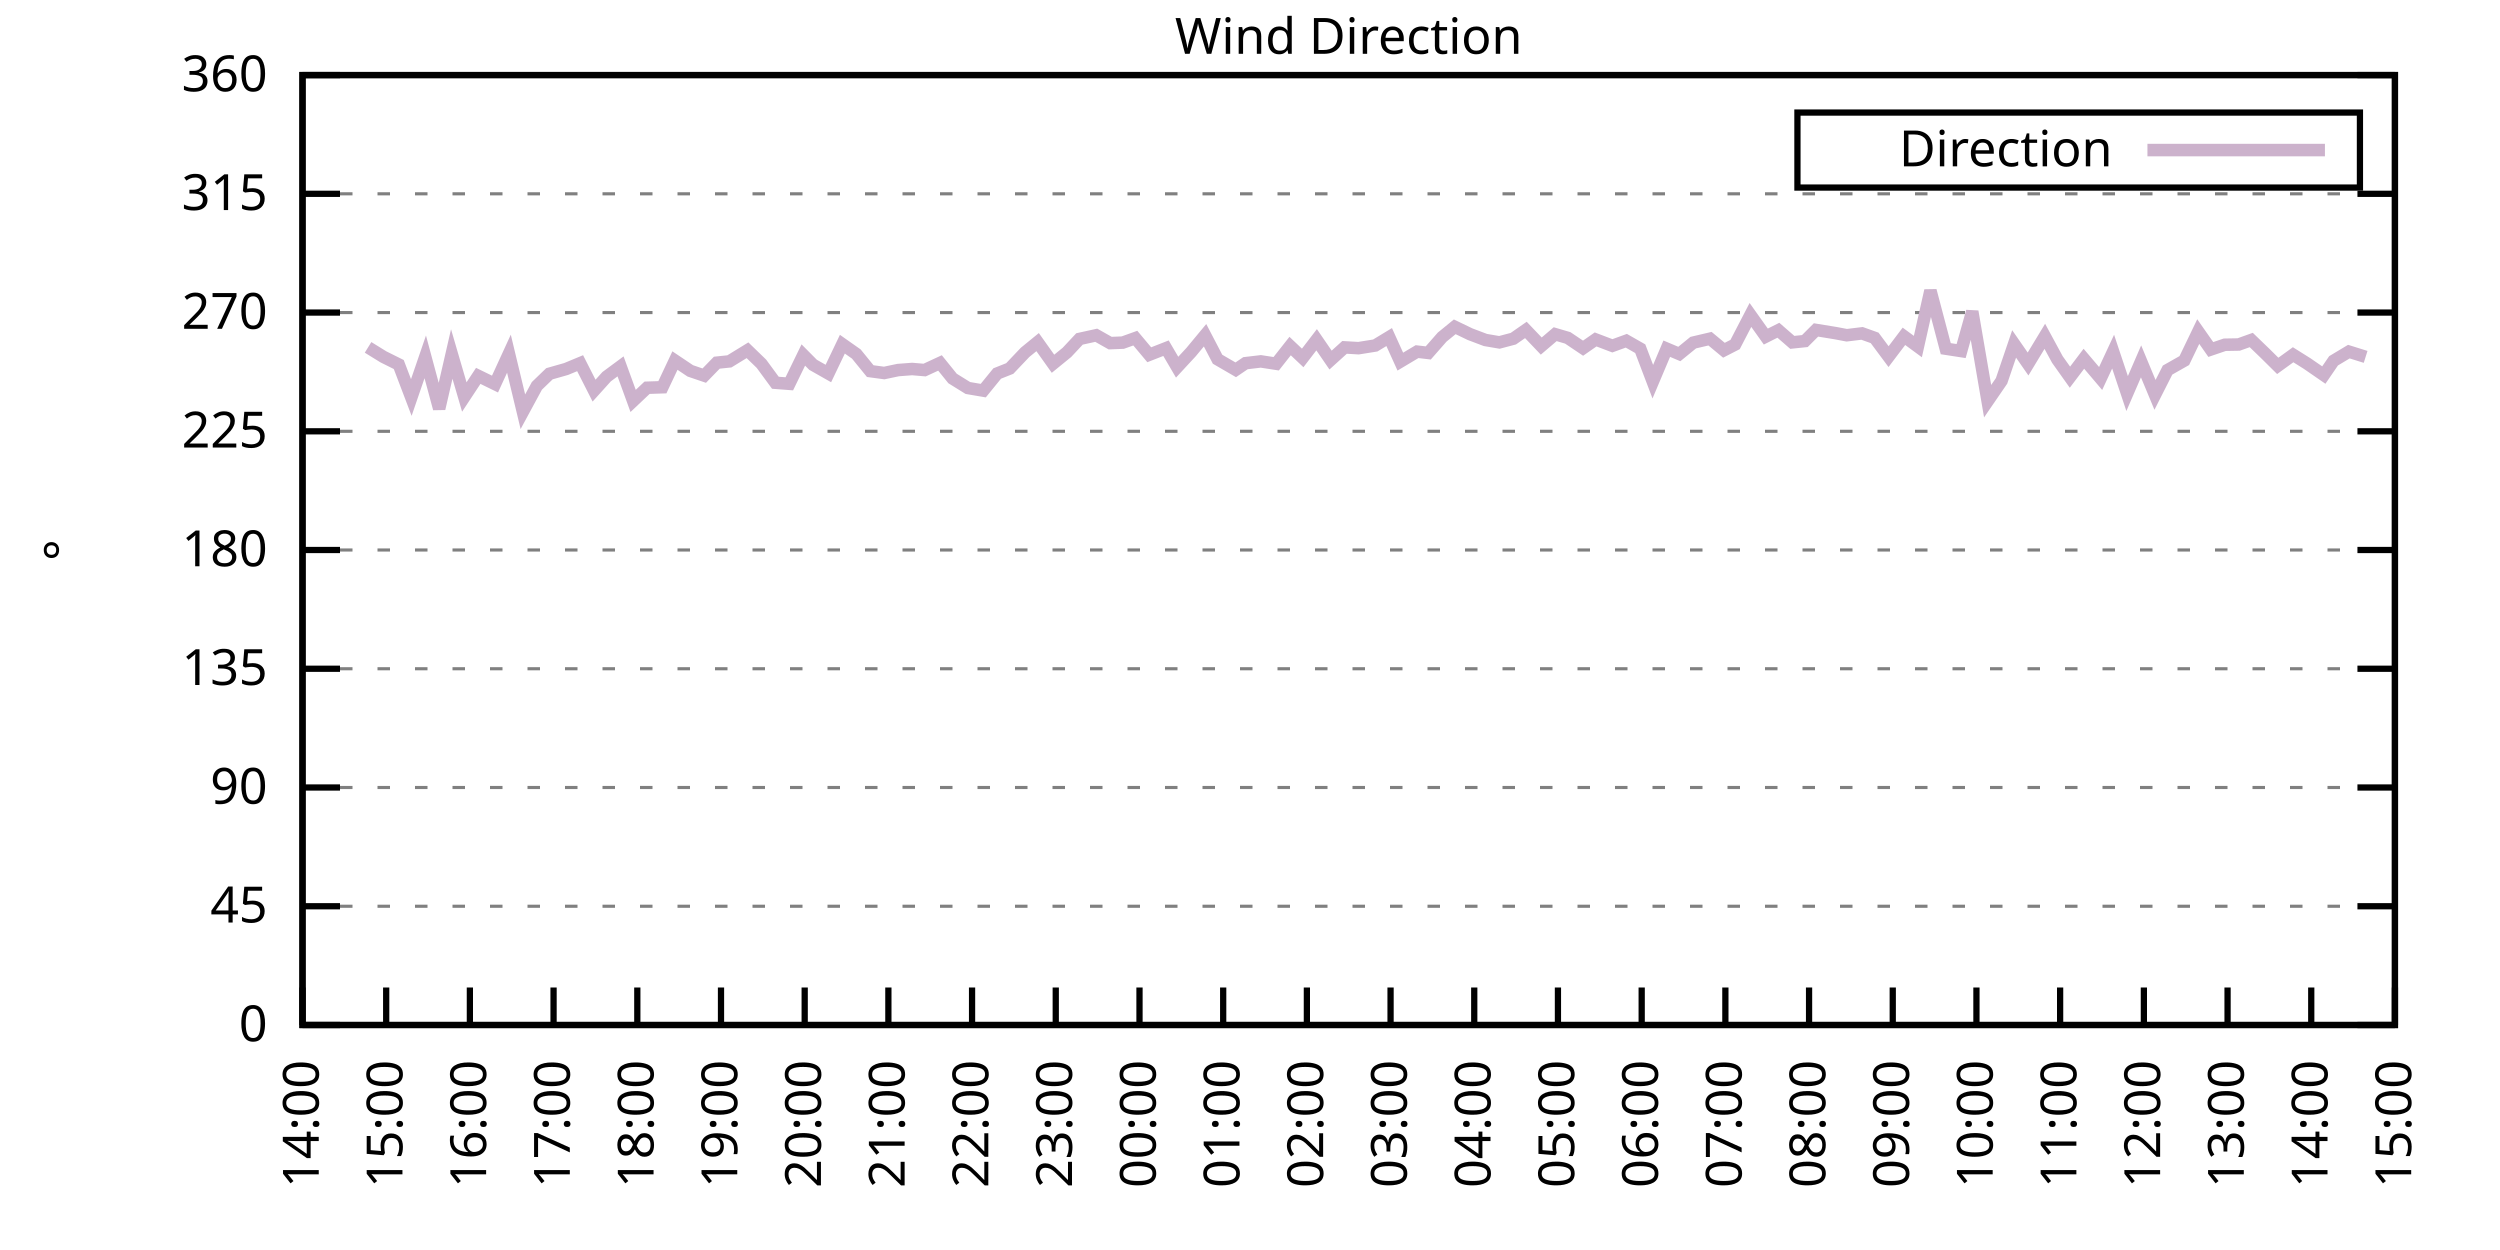
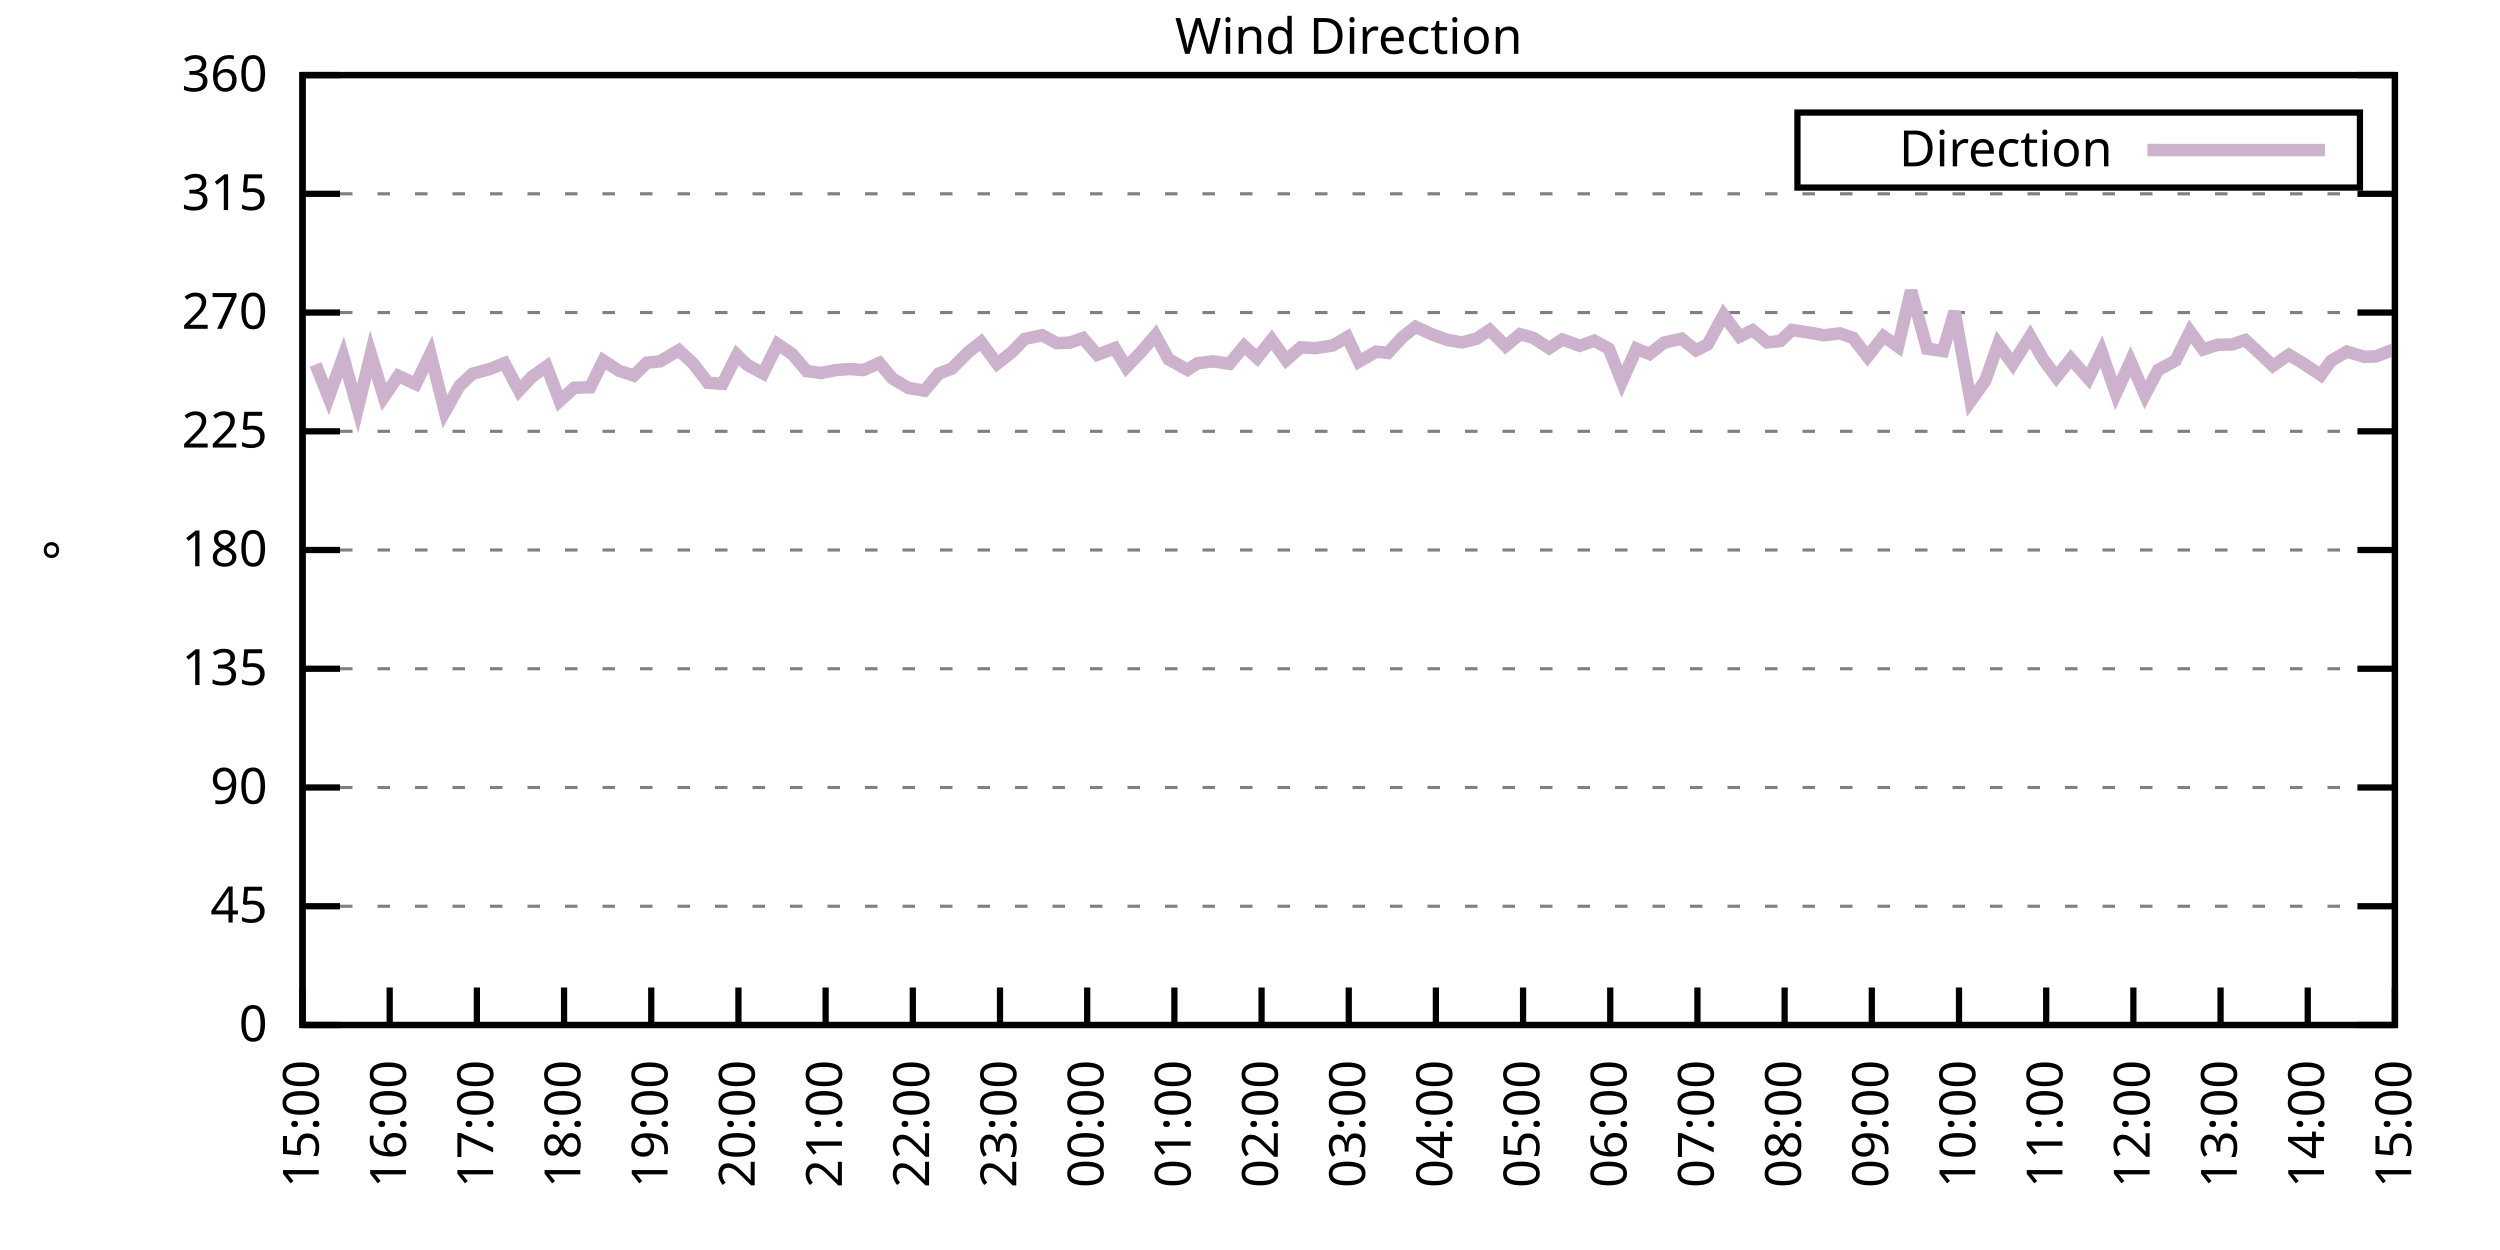
<svg xmlns="http://www.w3.org/2000/svg" xmlns:xlink="http://www.w3.org/1999/xlink" width="400" height="200" viewBox="0 0 400 200">
  <g id="gnuplot_canvas">
    <rect x="0" y="0" width="400" height="200" fill="none" />
    <defs>
      <circle id="gpDot" r="0.5" stroke-width="0.5" stroke="currentColor" />
      <path id="gpPt0" stroke-width="0.333" stroke="currentColor" d="M-1,0 h2 M0,-1 v2" />
      <path id="gpPt1" stroke-width="0.333" stroke="currentColor" d="M-1,-1 L1,1 M1,-1 L-1,1" />
      <path id="gpPt2" stroke-width="0.333" stroke="currentColor" d="M-1,0 L1,0 M0,-1 L0,1 M-1,-1 L1,1 M-1,1 L1,-1" />
      <rect id="gpPt3" stroke-width="0.333" stroke="currentColor" x="-1" y="-1" width="2" height="2" />
      <rect id="gpPt4" stroke-width="0.333" stroke="currentColor" fill="currentColor" x="-1" y="-1" width="2" height="2" />
      <circle id="gpPt5" stroke-width="0.333" stroke="currentColor" cx="0" cy="0" r="1" />
      <use xlink:href="#gpPt5" id="gpPt6" fill="currentColor" stroke="none" />
      <path id="gpPt7" stroke-width="0.333" stroke="currentColor" d="M0,-1.33 L-1.33,0.67 L1.33,0.67 z" />
      <use xlink:href="#gpPt7" id="gpPt8" fill="currentColor" stroke="none" />
      <use xlink:href="#gpPt7" id="gpPt9" stroke="currentColor" transform="rotate(180)" />
      <use xlink:href="#gpPt9" id="gpPt10" fill="currentColor" stroke="none" />
      <use xlink:href="#gpPt3" id="gpPt11" stroke="currentColor" transform="rotate(45)" />
      <use xlink:href="#gpPt11" id="gpPt12" fill="currentColor" stroke="none" />
      <path id="gpPt13" stroke-width="0.333" stroke="currentColor" d="M0,1.330 L1.265,0.411 L0.782,-1.067 L-0.782,-1.076 L-1.265,0.411 z" />
      <use xlink:href="#gpPt13" id="gpPt14" fill="currentColor" stroke="none" />
      <filter id="textbox" filterUnits="objectBoundingBox" x="0" y="0" height="1" width="1">
        <feFlood flood-color="white" flood-opacity="1" result="bgnd" />
        <feComposite in="SourceGraphic" in2="bgnd" operator="atop" />
      </filter>
      <filter id="greybox" filterUnits="objectBoundingBox" x="0" y="0" height="1" width="1">
        <feFlood flood-color="lightgrey" flood-opacity="1" result="grey" />
        <feComposite in="SourceGraphic" in2="grey" operator="atop" />
      </filter>
    </defs>
    <g fill="none" color="white" stroke="currentColor" stroke-width="1.00" stroke-linecap="butt" stroke-linejoin="miter">
</g>
    <g fill="none" color="black" stroke="currentColor" stroke-width="1.00" stroke-linecap="butt" stroke-linejoin="miter">
      <g stroke="none" shape-rendering="crispEdges">
        <polygon fill="rgb(255, 255, 255)" points="48.40,164.00 383.18,164.00 383.18,12.02 48.40,12.02 " />
      </g>
    </g>
    <g fill="none" color="black" stroke="currentColor" stroke-width="1.00" stroke-linecap="butt" stroke-linejoin="miter">
</g>
    <g fill="none" color="black" stroke="black" stroke-width="0.50" stroke-linecap="butt" stroke-linejoin="miter">
</g>
    <g fill="none" color="gray" stroke="currentColor" stroke-width="0.50" stroke-linecap="butt" stroke-linejoin="miter">
      <path stroke="gray" stroke-dasharray="2,4" class="gridline" d="M48.40,164.00 L383.19,164.00  " />
    </g>
    <g fill="none" color="gray" stroke="gray" stroke-width="1.00" stroke-linecap="butt" stroke-linejoin="miter">
</g>
    <g fill="none" color="black" stroke="currentColor" stroke-width="1.00" stroke-linecap="butt" stroke-linejoin="miter">
      <path stroke="black" d="M48.40,164.00 L54.40,164.00 M383.19,164.00 L377.19,164.00  " />
      <g transform="translate(42.80,166.60)" stroke="none" fill="black" font-family="Sans" font-size="8.00" text-anchor="end">
        <text>
          <tspan font-family="Sans"> 0</tspan>
        </text>
      </g>
    </g>
    <g fill="none" color="black" stroke="currentColor" stroke-width="1.00" stroke-linecap="butt" stroke-linejoin="miter">
</g>
    <g fill="none" color="black" stroke="black" stroke-width="0.50" stroke-linecap="butt" stroke-linejoin="miter">
</g>
    <g fill="none" color="gray" stroke="currentColor" stroke-width="0.50" stroke-linecap="butt" stroke-linejoin="miter">
      <path stroke="gray" stroke-dasharray="2,4" class="gridline" d="M48.40,145.00 L383.19,145.00  " />
    </g>
    <g fill="none" color="gray" stroke="gray" stroke-width="1.00" stroke-linecap="butt" stroke-linejoin="miter">
</g>
    <g fill="none" color="black" stroke="currentColor" stroke-width="1.00" stroke-linecap="butt" stroke-linejoin="miter">
      <path stroke="black" d="M48.40,145.00 L54.40,145.00 M383.19,145.00 L377.19,145.00  " />
      <g transform="translate(42.80,147.60)" stroke="none" fill="black" font-family="Sans" font-size="8.00" text-anchor="end">
        <text>
          <tspan font-family="Sans"> 45</tspan>
        </text>
      </g>
    </g>
    <g fill="none" color="black" stroke="currentColor" stroke-width="1.00" stroke-linecap="butt" stroke-linejoin="miter">
</g>
    <g fill="none" color="black" stroke="black" stroke-width="0.50" stroke-linecap="butt" stroke-linejoin="miter">
</g>
    <g fill="none" color="gray" stroke="currentColor" stroke-width="0.50" stroke-linecap="butt" stroke-linejoin="miter">
      <path stroke="gray" stroke-dasharray="2,4" class="gridline" d="M48.40,126.00 L383.19,126.00  " />
    </g>
    <g fill="none" color="gray" stroke="gray" stroke-width="1.00" stroke-linecap="butt" stroke-linejoin="miter">
</g>
    <g fill="none" color="black" stroke="currentColor" stroke-width="1.00" stroke-linecap="butt" stroke-linejoin="miter">
      <path stroke="black" d="M48.40,126.00 L54.40,126.00 M383.19,126.00 L377.19,126.00  " />
      <g transform="translate(42.80,128.60)" stroke="none" fill="black" font-family="Sans" font-size="8.00" text-anchor="end">
        <text>
          <tspan font-family="Sans"> 90</tspan>
        </text>
      </g>
    </g>
    <g fill="none" color="black" stroke="currentColor" stroke-width="1.00" stroke-linecap="butt" stroke-linejoin="miter">
</g>
    <g fill="none" color="black" stroke="black" stroke-width="0.50" stroke-linecap="butt" stroke-linejoin="miter">
</g>
    <g fill="none" color="gray" stroke="currentColor" stroke-width="0.50" stroke-linecap="butt" stroke-linejoin="miter">
      <path stroke="gray" stroke-dasharray="2,4" class="gridline" d="M48.40,107.00 L383.19,107.00  " />
    </g>
    <g fill="none" color="gray" stroke="gray" stroke-width="1.00" stroke-linecap="butt" stroke-linejoin="miter">
</g>
    <g fill="none" color="black" stroke="currentColor" stroke-width="1.00" stroke-linecap="butt" stroke-linejoin="miter">
      <path stroke="black" d="M48.40,107.00 L54.40,107.00 M383.19,107.00 L377.19,107.00  " />
      <g transform="translate(42.80,109.60)" stroke="none" fill="black" font-family="Sans" font-size="8.00" text-anchor="end">
        <text>
          <tspan font-family="Sans"> 135</tspan>
        </text>
      </g>
    </g>
    <g fill="none" color="black" stroke="currentColor" stroke-width="1.00" stroke-linecap="butt" stroke-linejoin="miter">
</g>
    <g fill="none" color="black" stroke="black" stroke-width="0.50" stroke-linecap="butt" stroke-linejoin="miter">
</g>
    <g fill="none" color="gray" stroke="currentColor" stroke-width="0.50" stroke-linecap="butt" stroke-linejoin="miter">
      <path stroke="gray" stroke-dasharray="2,4" class="gridline" d="M48.40,88.00 L383.19,88.00  " />
    </g>
    <g fill="none" color="gray" stroke="gray" stroke-width="1.00" stroke-linecap="butt" stroke-linejoin="miter">
</g>
    <g fill="none" color="black" stroke="currentColor" stroke-width="1.00" stroke-linecap="butt" stroke-linejoin="miter">
      <path stroke="black" d="M48.40,88.00 L54.40,88.00 M383.19,88.00 L377.19,88.00  " />
      <g transform="translate(42.80,90.60)" stroke="none" fill="black" font-family="Sans" font-size="8.00" text-anchor="end">
        <text>
          <tspan font-family="Sans"> 180</tspan>
        </text>
      </g>
    </g>
    <g fill="none" color="black" stroke="currentColor" stroke-width="1.00" stroke-linecap="butt" stroke-linejoin="miter">
</g>
    <g fill="none" color="black" stroke="black" stroke-width="0.50" stroke-linecap="butt" stroke-linejoin="miter">
</g>
    <g fill="none" color="gray" stroke="currentColor" stroke-width="0.50" stroke-linecap="butt" stroke-linejoin="miter">
      <path stroke="gray" stroke-dasharray="2,4" class="gridline" d="M48.40,69.01 L383.19,69.01  " />
    </g>
    <g fill="none" color="gray" stroke="gray" stroke-width="1.00" stroke-linecap="butt" stroke-linejoin="miter">
</g>
    <g fill="none" color="black" stroke="currentColor" stroke-width="1.00" stroke-linecap="butt" stroke-linejoin="miter">
      <path stroke="black" d="M48.40,69.01 L54.40,69.01 M383.19,69.01 L377.19,69.01  " />
      <g transform="translate(42.80,71.61)" stroke="none" fill="black" font-family="Sans" font-size="8.00" text-anchor="end">
        <text>
          <tspan font-family="Sans"> 225</tspan>
        </text>
      </g>
    </g>
    <g fill="none" color="black" stroke="currentColor" stroke-width="1.00" stroke-linecap="butt" stroke-linejoin="miter">
</g>
    <g fill="none" color="black" stroke="black" stroke-width="0.50" stroke-linecap="butt" stroke-linejoin="miter">
</g>
    <g fill="none" color="gray" stroke="currentColor" stroke-width="0.50" stroke-linecap="butt" stroke-linejoin="miter">
      <path stroke="gray" stroke-dasharray="2,4" class="gridline" d="M48.40,50.01 L383.19,50.01  " />
    </g>
    <g fill="none" color="gray" stroke="gray" stroke-width="1.00" stroke-linecap="butt" stroke-linejoin="miter">
</g>
    <g fill="none" color="black" stroke="currentColor" stroke-width="1.00" stroke-linecap="butt" stroke-linejoin="miter">
      <path stroke="black" d="M48.40,50.01 L54.40,50.01 M383.19,50.01 L377.19,50.01  " />
      <g transform="translate(42.80,52.61)" stroke="none" fill="black" font-family="Sans" font-size="8.00" text-anchor="end">
        <text>
          <tspan font-family="Sans"> 270</tspan>
        </text>
      </g>
    </g>
    <g fill="none" color="black" stroke="currentColor" stroke-width="1.00" stroke-linecap="butt" stroke-linejoin="miter">
</g>
    <g fill="none" color="black" stroke="black" stroke-width="0.50" stroke-linecap="butt" stroke-linejoin="miter">
</g>
    <g fill="none" color="gray" stroke="currentColor" stroke-width="0.50" stroke-linecap="butt" stroke-linejoin="miter">
      <path stroke="gray" stroke-dasharray="2,4" class="gridline" d="M48.40,31.01 L383.19,31.01  " />
    </g>
    <g fill="none" color="gray" stroke="gray" stroke-width="1.00" stroke-linecap="butt" stroke-linejoin="miter">
</g>
    <g fill="none" color="black" stroke="currentColor" stroke-width="1.00" stroke-linecap="butt" stroke-linejoin="miter">
      <path stroke="black" d="M48.40,31.01 L54.40,31.01 M383.19,31.01 L377.19,31.01  " />
      <g transform="translate(42.80,33.61)" stroke="none" fill="black" font-family="Sans" font-size="8.00" text-anchor="end">
        <text>
          <tspan font-family="Sans"> 315</tspan>
        </text>
      </g>
    </g>
    <g fill="none" color="black" stroke="currentColor" stroke-width="1.00" stroke-linecap="butt" stroke-linejoin="miter">
</g>
    <g fill="none" color="black" stroke="black" stroke-width="0.50" stroke-linecap="butt" stroke-linejoin="miter">
</g>
    <g fill="none" color="gray" stroke="currentColor" stroke-width="0.50" stroke-linecap="butt" stroke-linejoin="miter">
      <path stroke="gray" stroke-dasharray="2,4" class="gridline" d="M48.40,12.01 L383.19,12.01  " />
    </g>
    <g fill="none" color="gray" stroke="gray" stroke-width="1.00" stroke-linecap="butt" stroke-linejoin="miter">
</g>
    <g fill="none" color="black" stroke="currentColor" stroke-width="1.00" stroke-linecap="butt" stroke-linejoin="miter">
      <path stroke="black" d="M48.40,12.01 L54.40,12.01 M383.19,12.01 L377.19,12.01  " />
      <g transform="translate(42.80,14.61)" stroke="none" fill="black" font-family="Sans" font-size="8.00" text-anchor="end">
        <text>
          <tspan font-family="Sans"> 360</tspan>
        </text>
      </g>
    </g>
    <g fill="none" color="black" stroke="currentColor" stroke-width="1.00" stroke-linecap="butt" stroke-linejoin="miter">
      <path stroke="black" d="M48.40,164.00 L48.40,158.00  " />
      <g transform="translate(51.00,169.60) rotate(270.00)" stroke="none" fill="black" font-family="Sans" font-size="8.00" text-anchor="end">
        <text>
-           <tspan font-family="Sans">14:00</tspan>
-         </text>
-       </g>
-     </g>
-     <g fill="none" color="black" stroke="currentColor" stroke-width="1.00" stroke-linecap="butt" stroke-linejoin="miter">
-       <path stroke="black" d="M61.79,164.00 L61.79,158.00  " />
-       <g transform="translate(64.39,169.60) rotate(270.00)" stroke="none" fill="black" font-family="Sans" font-size="8.00" text-anchor="end">
-         <text>
          <tspan font-family="Sans">15:00</tspan>
        </text>
      </g>
    </g>
    <g fill="none" color="black" stroke="currentColor" stroke-width="1.00" stroke-linecap="butt" stroke-linejoin="miter">
-       <path stroke="black" d="M75.18,164.00 L75.18,158.00  " />
-       <g transform="translate(77.78,169.60) rotate(270.00)" stroke="none" fill="black" font-family="Sans" font-size="8.00" text-anchor="end">
+       <path stroke="black" d="M62.35,164.00 L62.35,158.00  " />
+       <g transform="translate(64.95,169.60) rotate(270.00)" stroke="none" fill="black" font-family="Sans" font-size="8.00" text-anchor="end">
        <text>
          <tspan font-family="Sans">16:00</tspan>
        </text>
      </g>
    </g>
    <g fill="none" color="black" stroke="currentColor" stroke-width="1.00" stroke-linecap="butt" stroke-linejoin="miter">
-       <path stroke="black" d="M88.57,164.00 L88.57,158.00  " />
-       <g transform="translate(91.17,169.60) rotate(270.00)" stroke="none" fill="black" font-family="Sans" font-size="8.00" text-anchor="end">
+       <path stroke="black" d="M76.30,164.00 L76.30,158.00  " />
+       <g transform="translate(78.90,169.60) rotate(270.00)" stroke="none" fill="black" font-family="Sans" font-size="8.00" text-anchor="end">
        <text>
          <tspan font-family="Sans">17:00</tspan>
        </text>
      </g>
    </g>
    <g fill="none" color="black" stroke="currentColor" stroke-width="1.00" stroke-linecap="butt" stroke-linejoin="miter">
-       <path stroke="black" d="M101.97,164.00 L101.97,158.00  " />
-       <g transform="translate(104.57,169.60) rotate(270.00)" stroke="none" fill="black" font-family="Sans" font-size="8.00" text-anchor="end">
+       <path stroke="black" d="M90.25,164.00 L90.25,158.00  " />
+       <g transform="translate(92.85,169.60) rotate(270.00)" stroke="none" fill="black" font-family="Sans" font-size="8.00" text-anchor="end">
        <text>
          <tspan font-family="Sans">18:00</tspan>
        </text>
      </g>
    </g>
    <g fill="none" color="black" stroke="currentColor" stroke-width="1.00" stroke-linecap="butt" stroke-linejoin="miter">
-       <path stroke="black" d="M115.36,164.00 L115.36,158.00  " />
-       <g transform="translate(117.96,169.60) rotate(270.00)" stroke="none" fill="black" font-family="Sans" font-size="8.00" text-anchor="end">
+       <path stroke="black" d="M104.20,164.00 L104.20,158.00  " />
+       <g transform="translate(106.80,169.60) rotate(270.00)" stroke="none" fill="black" font-family="Sans" font-size="8.00" text-anchor="end">
        <text>
          <tspan font-family="Sans">19:00</tspan>
        </text>
      </g>
    </g>
    <g fill="none" color="black" stroke="currentColor" stroke-width="1.00" stroke-linecap="butt" stroke-linejoin="miter">
-       <path stroke="black" d="M128.75,164.00 L128.75,158.00  " />
-       <g transform="translate(131.35,169.60) rotate(270.00)" stroke="none" fill="black" font-family="Sans" font-size="8.00" text-anchor="end">
+       <path stroke="black" d="M118.15,164.00 L118.15,158.00  " />
+       <g transform="translate(120.75,169.60) rotate(270.00)" stroke="none" fill="black" font-family="Sans" font-size="8.00" text-anchor="end">
        <text>
          <tspan font-family="Sans">20:00</tspan>
        </text>
      </g>
    </g>
    <g fill="none" color="black" stroke="currentColor" stroke-width="1.00" stroke-linecap="butt" stroke-linejoin="miter">
-       <path stroke="black" d="M142.14,164.00 L142.14,158.00  " />
-       <g transform="translate(144.74,169.60) rotate(270.00)" stroke="none" fill="black" font-family="Sans" font-size="8.00" text-anchor="end">
+       <path stroke="black" d="M132.10,164.00 L132.10,158.00  " />
+       <g transform="translate(134.70,169.60) rotate(270.00)" stroke="none" fill="black" font-family="Sans" font-size="8.00" text-anchor="end">
        <text>
          <tspan font-family="Sans">21:00</tspan>
        </text>
      </g>
    </g>
    <g fill="none" color="black" stroke="currentColor" stroke-width="1.00" stroke-linecap="butt" stroke-linejoin="miter">
-       <path stroke="black" d="M155.53,164.00 L155.53,158.00  " />
-       <g transform="translate(158.13,169.60) rotate(270.00)" stroke="none" fill="black" font-family="Sans" font-size="8.00" text-anchor="end">
+       <path stroke="black" d="M146.05,164.00 L146.05,158.00  " />
+       <g transform="translate(148.65,169.60) rotate(270.00)" stroke="none" fill="black" font-family="Sans" font-size="8.00" text-anchor="end">
        <text>
          <tspan font-family="Sans">22:00</tspan>
        </text>
      </g>
    </g>
    <g fill="none" color="black" stroke="currentColor" stroke-width="1.00" stroke-linecap="butt" stroke-linejoin="miter">
-       <path stroke="black" d="M168.92,164.00 L168.92,158.00  " />
-       <g transform="translate(171.52,169.60) rotate(270.00)" stroke="none" fill="black" font-family="Sans" font-size="8.00" text-anchor="end">
+       <path stroke="black" d="M160.00,164.00 L160.00,158.00  " />
+       <g transform="translate(162.60,169.60) rotate(270.00)" stroke="none" fill="black" font-family="Sans" font-size="8.00" text-anchor="end">
        <text>
          <tspan font-family="Sans">23:00</tspan>
        </text>
      </g>
    </g>
    <g fill="none" color="black" stroke="currentColor" stroke-width="1.00" stroke-linecap="butt" stroke-linejoin="miter">
-       <path stroke="black" d="M182.32,164.00 L182.32,158.00  " />
-       <g transform="translate(184.92,169.60) rotate(270.00)" stroke="none" fill="black" font-family="Sans" font-size="8.00" text-anchor="end">
+       <path stroke="black" d="M173.95,164.00 L173.95,158.00  " />
+       <g transform="translate(176.55,169.60) rotate(270.00)" stroke="none" fill="black" font-family="Sans" font-size="8.00" text-anchor="end">
        <text>
          <tspan font-family="Sans">00:00</tspan>
        </text>
      </g>
    </g>
    <g fill="none" color="black" stroke="currentColor" stroke-width="1.00" stroke-linecap="butt" stroke-linejoin="miter">
-       <path stroke="black" d="M195.71,164.00 L195.71,158.00  " />
-       <g transform="translate(198.31,169.60) rotate(270.00)" stroke="none" fill="black" font-family="Sans" font-size="8.00" text-anchor="end">
+       <path stroke="black" d="M187.90,164.00 L187.90,158.00  " />
+       <g transform="translate(190.50,169.60) rotate(270.00)" stroke="none" fill="black" font-family="Sans" font-size="8.00" text-anchor="end">
        <text>
          <tspan font-family="Sans">01:00</tspan>
        </text>
      </g>
    </g>
    <g fill="none" color="black" stroke="currentColor" stroke-width="1.00" stroke-linecap="butt" stroke-linejoin="miter">
-       <path stroke="black" d="M209.10,164.00 L209.10,158.00  " />
-       <g transform="translate(211.70,169.60) rotate(270.00)" stroke="none" fill="black" font-family="Sans" font-size="8.00" text-anchor="end">
+       <path stroke="black" d="M201.85,164.00 L201.85,158.00  " />
+       <g transform="translate(204.45,169.60) rotate(270.00)" stroke="none" fill="black" font-family="Sans" font-size="8.00" text-anchor="end">
        <text>
          <tspan font-family="Sans">02:00</tspan>
        </text>
      </g>
    </g>
    <g fill="none" color="black" stroke="currentColor" stroke-width="1.00" stroke-linecap="butt" stroke-linejoin="miter">
-       <path stroke="black" d="M222.49,164.00 L222.49,158.00  " />
-       <g transform="translate(225.09,169.60) rotate(270.00)" stroke="none" fill="black" font-family="Sans" font-size="8.00" text-anchor="end">
+       <path stroke="black" d="M215.80,164.00 L215.80,158.00  " />
+       <g transform="translate(218.40,169.60) rotate(270.00)" stroke="none" fill="black" font-family="Sans" font-size="8.00" text-anchor="end">
        <text>
          <tspan font-family="Sans">03:00</tspan>
        </text>
      </g>
    </g>
    <g fill="none" color="black" stroke="currentColor" stroke-width="1.00" stroke-linecap="butt" stroke-linejoin="miter">
-       <path stroke="black" d="M235.88,164.00 L235.88,158.00  " />
-       <g transform="translate(238.48,169.60) rotate(270.00)" stroke="none" fill="black" font-family="Sans" font-size="8.00" text-anchor="end">
+       <path stroke="black" d="M229.74,164.00 L229.74,158.00  " />
+       <g transform="translate(232.34,169.60) rotate(270.00)" stroke="none" fill="black" font-family="Sans" font-size="8.00" text-anchor="end">
        <text>
          <tspan font-family="Sans">04:00</tspan>
        </text>
      </g>
    </g>
    <g fill="none" color="black" stroke="currentColor" stroke-width="1.00" stroke-linecap="butt" stroke-linejoin="miter">
-       <path stroke="black" d="M249.27,164.00 L249.27,158.00  " />
-       <g transform="translate(251.87,169.60) rotate(270.00)" stroke="none" fill="black" font-family="Sans" font-size="8.00" text-anchor="end">
+       <path stroke="black" d="M243.69,164.00 L243.69,158.00  " />
+       <g transform="translate(246.29,169.60) rotate(270.00)" stroke="none" fill="black" font-family="Sans" font-size="8.00" text-anchor="end">
        <text>
          <tspan font-family="Sans">05:00</tspan>
        </text>
      </g>
    </g>
    <g fill="none" color="black" stroke="currentColor" stroke-width="1.00" stroke-linecap="butt" stroke-linejoin="miter">
-       <path stroke="black" d="M262.67,164.00 L262.67,158.00  " />
-       <g transform="translate(265.27,169.60) rotate(270.00)" stroke="none" fill="black" font-family="Sans" font-size="8.00" text-anchor="end">
+       <path stroke="black" d="M257.64,164.00 L257.64,158.00  " />
+       <g transform="translate(260.24,169.60) rotate(270.00)" stroke="none" fill="black" font-family="Sans" font-size="8.00" text-anchor="end">
        <text>
          <tspan font-family="Sans">06:00</tspan>
        </text>
      </g>
    </g>
    <g fill="none" color="black" stroke="currentColor" stroke-width="1.00" stroke-linecap="butt" stroke-linejoin="miter">
-       <path stroke="black" d="M276.06,164.00 L276.06,158.00  " />
-       <g transform="translate(278.66,169.60) rotate(270.00)" stroke="none" fill="black" font-family="Sans" font-size="8.00" text-anchor="end">
+       <path stroke="black" d="M271.59,164.00 L271.59,158.00  " />
+       <g transform="translate(274.19,169.60) rotate(270.00)" stroke="none" fill="black" font-family="Sans" font-size="8.00" text-anchor="end">
        <text>
          <tspan font-family="Sans">07:00</tspan>
        </text>
      </g>
    </g>
    <g fill="none" color="black" stroke="currentColor" stroke-width="1.00" stroke-linecap="butt" stroke-linejoin="miter">
-       <path stroke="black" d="M289.45,164.00 L289.45,158.00  " />
-       <g transform="translate(292.05,169.60) rotate(270.00)" stroke="none" fill="black" font-family="Sans" font-size="8.00" text-anchor="end">
+       <path stroke="black" d="M285.54,164.00 L285.54,158.00  " />
+       <g transform="translate(288.14,169.60) rotate(270.00)" stroke="none" fill="black" font-family="Sans" font-size="8.00" text-anchor="end">
        <text>
          <tspan font-family="Sans">08:00</tspan>
        </text>
      </g>
    </g>
    <g fill="none" color="black" stroke="currentColor" stroke-width="1.00" stroke-linecap="butt" stroke-linejoin="miter">
-       <path stroke="black" d="M302.84,164.00 L302.84,158.00  " />
-       <g transform="translate(305.44,169.60) rotate(270.00)" stroke="none" fill="black" font-family="Sans" font-size="8.00" text-anchor="end">
+       <path stroke="black" d="M299.49,164.00 L299.49,158.00  " />
+       <g transform="translate(302.09,169.60) rotate(270.00)" stroke="none" fill="black" font-family="Sans" font-size="8.00" text-anchor="end">
        <text>
          <tspan font-family="Sans">09:00</tspan>
        </text>
      </g>
    </g>
    <g fill="none" color="black" stroke="currentColor" stroke-width="1.00" stroke-linecap="butt" stroke-linejoin="miter">
-       <path stroke="black" d="M316.23,164.00 L316.23,158.00  " />
-       <g transform="translate(318.83,169.60) rotate(270.00)" stroke="none" fill="black" font-family="Sans" font-size="8.00" text-anchor="end">
+       <path stroke="black" d="M313.44,164.00 L313.44,158.00  " />
+       <g transform="translate(316.04,169.60) rotate(270.00)" stroke="none" fill="black" font-family="Sans" font-size="8.00" text-anchor="end">
        <text>
          <tspan font-family="Sans">10:00</tspan>
        </text>
      </g>
    </g>
    <g fill="none" color="black" stroke="currentColor" stroke-width="1.00" stroke-linecap="butt" stroke-linejoin="miter">
-       <path stroke="black" d="M329.62,164.00 L329.62,158.00  " />
-       <g transform="translate(332.22,169.60) rotate(270.00)" stroke="none" fill="black" font-family="Sans" font-size="8.00" text-anchor="end">
+       <path stroke="black" d="M327.39,164.00 L327.39,158.00  " />
+       <g transform="translate(329.99,169.60) rotate(270.00)" stroke="none" fill="black" font-family="Sans" font-size="8.00" text-anchor="end">
        <text>
          <tspan font-family="Sans">11:00</tspan>
        </text>
      </g>
    </g>
    <g fill="none" color="black" stroke="currentColor" stroke-width="1.00" stroke-linecap="butt" stroke-linejoin="miter">
-       <path stroke="black" d="M343.02,164.00 L343.02,158.00  " />
-       <g transform="translate(345.62,169.60) rotate(270.00)" stroke="none" fill="black" font-family="Sans" font-size="8.00" text-anchor="end">
+       <path stroke="black" d="M341.34,164.00 L341.34,158.00  " />
+       <g transform="translate(343.94,169.60) rotate(270.00)" stroke="none" fill="black" font-family="Sans" font-size="8.00" text-anchor="end">
        <text>
          <tspan font-family="Sans">12:00</tspan>
        </text>
      </g>
    </g>
    <g fill="none" color="black" stroke="currentColor" stroke-width="1.00" stroke-linecap="butt" stroke-linejoin="miter">
-       <path stroke="black" d="M356.41,164.00 L356.41,158.00  " />
-       <g transform="translate(359.01,169.60) rotate(270.00)" stroke="none" fill="black" font-family="Sans" font-size="8.00" text-anchor="end">
+       <path stroke="black" d="M355.29,164.00 L355.29,158.00  " />
+       <g transform="translate(357.89,169.60) rotate(270.00)" stroke="none" fill="black" font-family="Sans" font-size="8.00" text-anchor="end">
        <text>
          <tspan font-family="Sans">13:00</tspan>
        </text>
      </g>
    </g>
    <g fill="none" color="black" stroke="currentColor" stroke-width="1.00" stroke-linecap="butt" stroke-linejoin="miter">
-       <path stroke="black" d="M369.80,164.00 L369.80,158.00  " />
-       <g transform="translate(372.40,169.60) rotate(270.00)" stroke="none" fill="black" font-family="Sans" font-size="8.00" text-anchor="end">
+       <path stroke="black" d="M369.24,164.00 L369.24,158.00  " />
+       <g transform="translate(371.84,169.60) rotate(270.00)" stroke="none" fill="black" font-family="Sans" font-size="8.00" text-anchor="end">
        <text>
          <tspan font-family="Sans">14:00</tspan>
        </text>
      </g>
    </g>
    <g fill="none" color="black" stroke="currentColor" stroke-width="1.00" stroke-linecap="butt" stroke-linejoin="miter">
      <path stroke="black" d="M383.19,164.00 L383.19,158.00  " />
      <g transform="translate(385.79,169.60) rotate(270.00)" stroke="none" fill="black" font-family="Sans" font-size="8.00" text-anchor="end">
        <text>
          <tspan font-family="Sans">15:00</tspan>
        </text>
      </g>
    </g>
    <g fill="none" color="black" stroke="currentColor" stroke-width="1.00" stroke-linecap="butt" stroke-linejoin="miter">
</g>
    <g fill="none" color="black" stroke="currentColor" stroke-width="1.00" stroke-linecap="butt" stroke-linejoin="miter">
      <path stroke="black" d="M48.40,12.01 L48.40,164.00 L383.19,164.00 L383.19,12.01 L48.40,12.01 Z  " />
    </g>
    <g fill="none" color="black" stroke="currentColor" stroke-width="1.00" stroke-linecap="butt" stroke-linejoin="miter">
</g>
    <g fill="none" color="black" stroke="currentColor" stroke-width="1.00" stroke-linecap="butt" stroke-linejoin="miter">
      <path stroke="black" d="M287.59,30.01 L287.59,18.01 L377.59,18.01 L377.59,30.01 L287.59,30.01 Z  " />
    </g>
    <g id="Wind_direction_plot_1">
      <g fill="none" color="white" stroke="black" stroke-width="2.00" stroke-linecap="butt" stroke-linejoin="miter">
</g>
      <g fill="none" color="black" stroke="currentColor" stroke-width="2.00" stroke-linecap="butt" stroke-linejoin="miter">
        <g transform="translate(337.99,26.61)" stroke="none" fill="black" font-family="Sans" font-size="8.00" text-anchor="end">
          <text>
            <tspan font-family="Sans">Direction</tspan>
          </text>
        </g>
      </g>
      <g fill="none" color="black" stroke="currentColor" stroke-width="2.00" stroke-linecap="butt" stroke-linejoin="miter">
-         <path stroke="rgb(204, 178, 204)" d="M343.59,24.01 L371.99,24.01 M58.89,55.58 L61.35,57.10 L63.80,58.32 L65.81,63.60 L68.04,57.10 L70.27,65.38   L72.28,56.64 L74.29,63.52 L76.52,60.14 L79.20,61.45 L81.43,56.59 L83.66,65.88 L85.90,61.74 L87.91,59.80   L90.58,59.04 L92.82,58.11 L95.05,62.50 L97.06,60.27 L99.29,58.62 L101.30,64.15 L103.53,62.04 L105.98,61.96   L107.99,57.69 L110.45,59.34 L112.68,60.10 L114.69,58.03 L116.70,57.82 L119.60,56.04 L121.83,58.20 L124.06,61.24   L126.29,61.41 L128.53,56.80 L130.09,58.37 L132.54,59.76 L134.78,55.07 L137.01,56.64 L139.24,59.38 L141.47,59.68   L143.70,59.21 L145.94,59.04 L147.94,59.21 L150.40,58.07 L152.41,60.56 L154.86,62.08 L157.32,62.50 L159.55,59.76   L161.56,58.96 L164.01,56.38 L166.02,54.74 L168.48,58.20 L170.71,56.38 L172.72,54.23 L175.40,53.64 L177.63,54.90   L179.64,54.82 L181.65,54.10 L183.88,56.76 L186.56,55.71 L188.34,58.75 L190.57,56.34 L192.81,53.64 L194.81,57.48   L197.72,59.17 L199.28,58.11 L201.73,57.82 L204.19,58.20 L206.42,55.37 L208.43,57.27 L210.66,54.36 L212.89,57.61   L215.13,55.58 L217.36,55.71 L220.04,55.28 L222.27,53.93 L224.05,57.86 L226.73,56.26 L228.52,56.47 L230.75,53.93   L232.76,52.29 L235.21,53.47 L237.67,54.40 L239.90,54.78 L242.13,54.19 L244.14,52.79 L246.60,55.37 L248.83,53.47   L250.84,54.06 L253.29,55.71 L255.30,54.31 L257.98,55.33 L260.21,54.52 L262.44,55.79 L264.45,61.07 L266.68,55.79   L268.69,56.64 L270.92,54.82 L273.60,54.19 L275.83,56.04 L277.62,55.12 L280.07,50.39 L282.53,53.85 L284.54,52.84   L286.77,54.78 L288.78,54.57 L290.56,52.79 L293.69,53.30 L295.48,53.64 L297.93,53.34 L299.94,54.06 L302.17,57.06   L304.63,53.81 L306.86,55.45 L308.87,46.50 L311.32,55.79 L313.78,56.17 L315.56,49.84 L318.02,64.19 L320.25,60.94   L322.26,55.03 L324.49,58.24 L327.17,53.81 L329.18,57.52 L331.19,60.35 L333.42,57.40 L336.10,60.56 L338.10,56.26   L340.34,62.97 L342.57,57.82 L344.80,63.18 L346.81,59.21 L349.49,57.69 L351.72,53.05 L353.73,55.92 L355.96,55.16   L358.19,55.12 L360.20,54.40 L362.43,56.55 L364.44,58.54 L366.90,56.76 L369.13,58.16 L371.81,60.01 L373.37,57.73   L375.82,56.26 L378.50,57.10  " />
+         <path stroke="rgb(204, 178, 204)" d="M343.59,24.01 L371.99,24.01 M50.49,58.32 L52.58,63.60 L54.91,57.10 L57.23,65.38 L59.33,56.64 L61.42,63.52   L63.74,60.14 L66.53,61.45 L68.86,56.59 L71.18,65.88 L73.51,61.74 L75.60,59.80 L78.39,59.04 L80.72,58.11   L83.04,62.50 L85.13,60.27 L87.46,58.62 L89.55,64.15 L91.88,62.04 L94.43,61.96 L96.53,57.69 L99.08,59.34   L101.41,60.10 L103.50,58.03 L105.59,57.82 L108.62,56.04 L110.94,58.20 L113.27,61.24 L115.59,61.41 L117.92,56.80   L119.54,58.37 L122.10,59.76 L124.43,55.07 L126.75,56.64 L129.08,59.38 L131.40,59.68 L133.72,59.21 L136.05,59.04   L138.14,59.21 L140.70,58.07 L142.79,60.56 L145.35,62.08 L147.91,62.50 L150.23,59.76 L152.32,58.96 L154.88,56.38   L156.97,54.74 L159.53,58.20 L161.86,56.38 L163.95,54.23 L166.74,53.64 L169.06,54.90 L171.16,54.82 L173.25,54.10   L175.57,56.76 L178.36,55.71 L180.22,58.75 L182.55,56.34 L184.87,53.64 L186.97,57.48 L189.99,59.17 L191.62,58.11   L194.17,57.82 L196.73,58.20 L199.06,55.37 L201.15,57.27 L203.47,54.36 L205.80,57.61 L208.12,55.58 L210.45,55.71   L213.24,55.28 L215.56,53.93 L217.42,57.86 L220.21,56.26 L222.07,56.47 L224.40,53.93 L226.49,52.29 L229.05,53.47   L231.60,54.40 L233.93,54.78 L236.25,54.19 L238.35,52.79 L240.90,55.37 L243.23,53.47 L245.32,54.06 L247.88,55.71   L249.97,54.31 L252.76,55.33 L255.09,54.52 L257.41,55.79 L259.50,61.07 L261.83,55.79 L263.92,56.64 L266.25,54.82   L269.04,54.19 L271.36,56.04 L273.22,55.12 L275.78,50.39 L278.34,53.85 L280.43,52.84 L282.75,54.78 L284.85,54.57   L286.71,52.79 L289.96,53.30 L291.82,53.64 L294.38,53.34 L296.47,54.06 L298.80,57.06 L301.35,53.81 L303.68,55.45   L305.77,46.50 L308.33,55.79 L310.88,56.17 L312.74,49.84 L315.30,64.19 L317.63,60.94 L319.72,55.03 L322.04,58.24   L324.83,53.81 L326.93,57.52 L329.02,60.35 L331.34,57.40 L334.13,60.56 L336.23,56.26 L338.55,62.97 L340.88,57.82   L343.20,63.18 L345.29,59.21 L348.08,57.69 L350.41,53.05 L352.50,55.92 L354.83,55.16 L357.15,55.12 L359.24,54.40   L361.57,56.55 L363.66,58.54 L366.22,56.76 L368.54,58.16 L371.33,60.01 L372.96,57.73 L375.52,56.26 L378.31,57.10   L380.17,57.02 L382.96,55.92  " />
      </g>
    </g>
    <g fill="none" color="black" stroke="currentColor" stroke-width="2.00" stroke-linecap="butt" stroke-linejoin="miter">
</g>
    <g fill="none" color="black" stroke="black" stroke-width="1.00" stroke-linecap="butt" stroke-linejoin="miter">
</g>
    <g fill="none" color="black" stroke="currentColor" stroke-width="1.00" stroke-linecap="butt" stroke-linejoin="miter">
      <path stroke="black" d="M48.40,12.01 L48.40,164.00 L383.19,164.00 L383.19,12.01 L48.40,12.01 Z  " />
      <g transform="translate(12.80,88.01) rotate(270.00)" stroke="none" fill="black" font-family="Sans" font-size="8.00" text-anchor="middle">
        <text>
          <tspan font-family="Sans">°</tspan>
        </text>
      </g>
    </g>
    <g fill="none" color="black" stroke="currentColor" stroke-width="1.00" stroke-linecap="butt" stroke-linejoin="miter">
</g>
    <g fill="none" color="black" stroke="currentColor" stroke-width="1.00" stroke-linecap="butt" stroke-linejoin="miter">
      <g transform="translate(215.79,8.61)" stroke="none" fill="black" font-family="Sans" font-size="8.00" text-anchor="middle">
        <text>
          <tspan font-family="Sans">Wind Direction</tspan>
        </text>
      </g>
    </g>
    <g fill="none" color="black" stroke="currentColor" stroke-width="1.00" stroke-linecap="butt" stroke-linejoin="miter">
</g>
  </g>
</svg>
